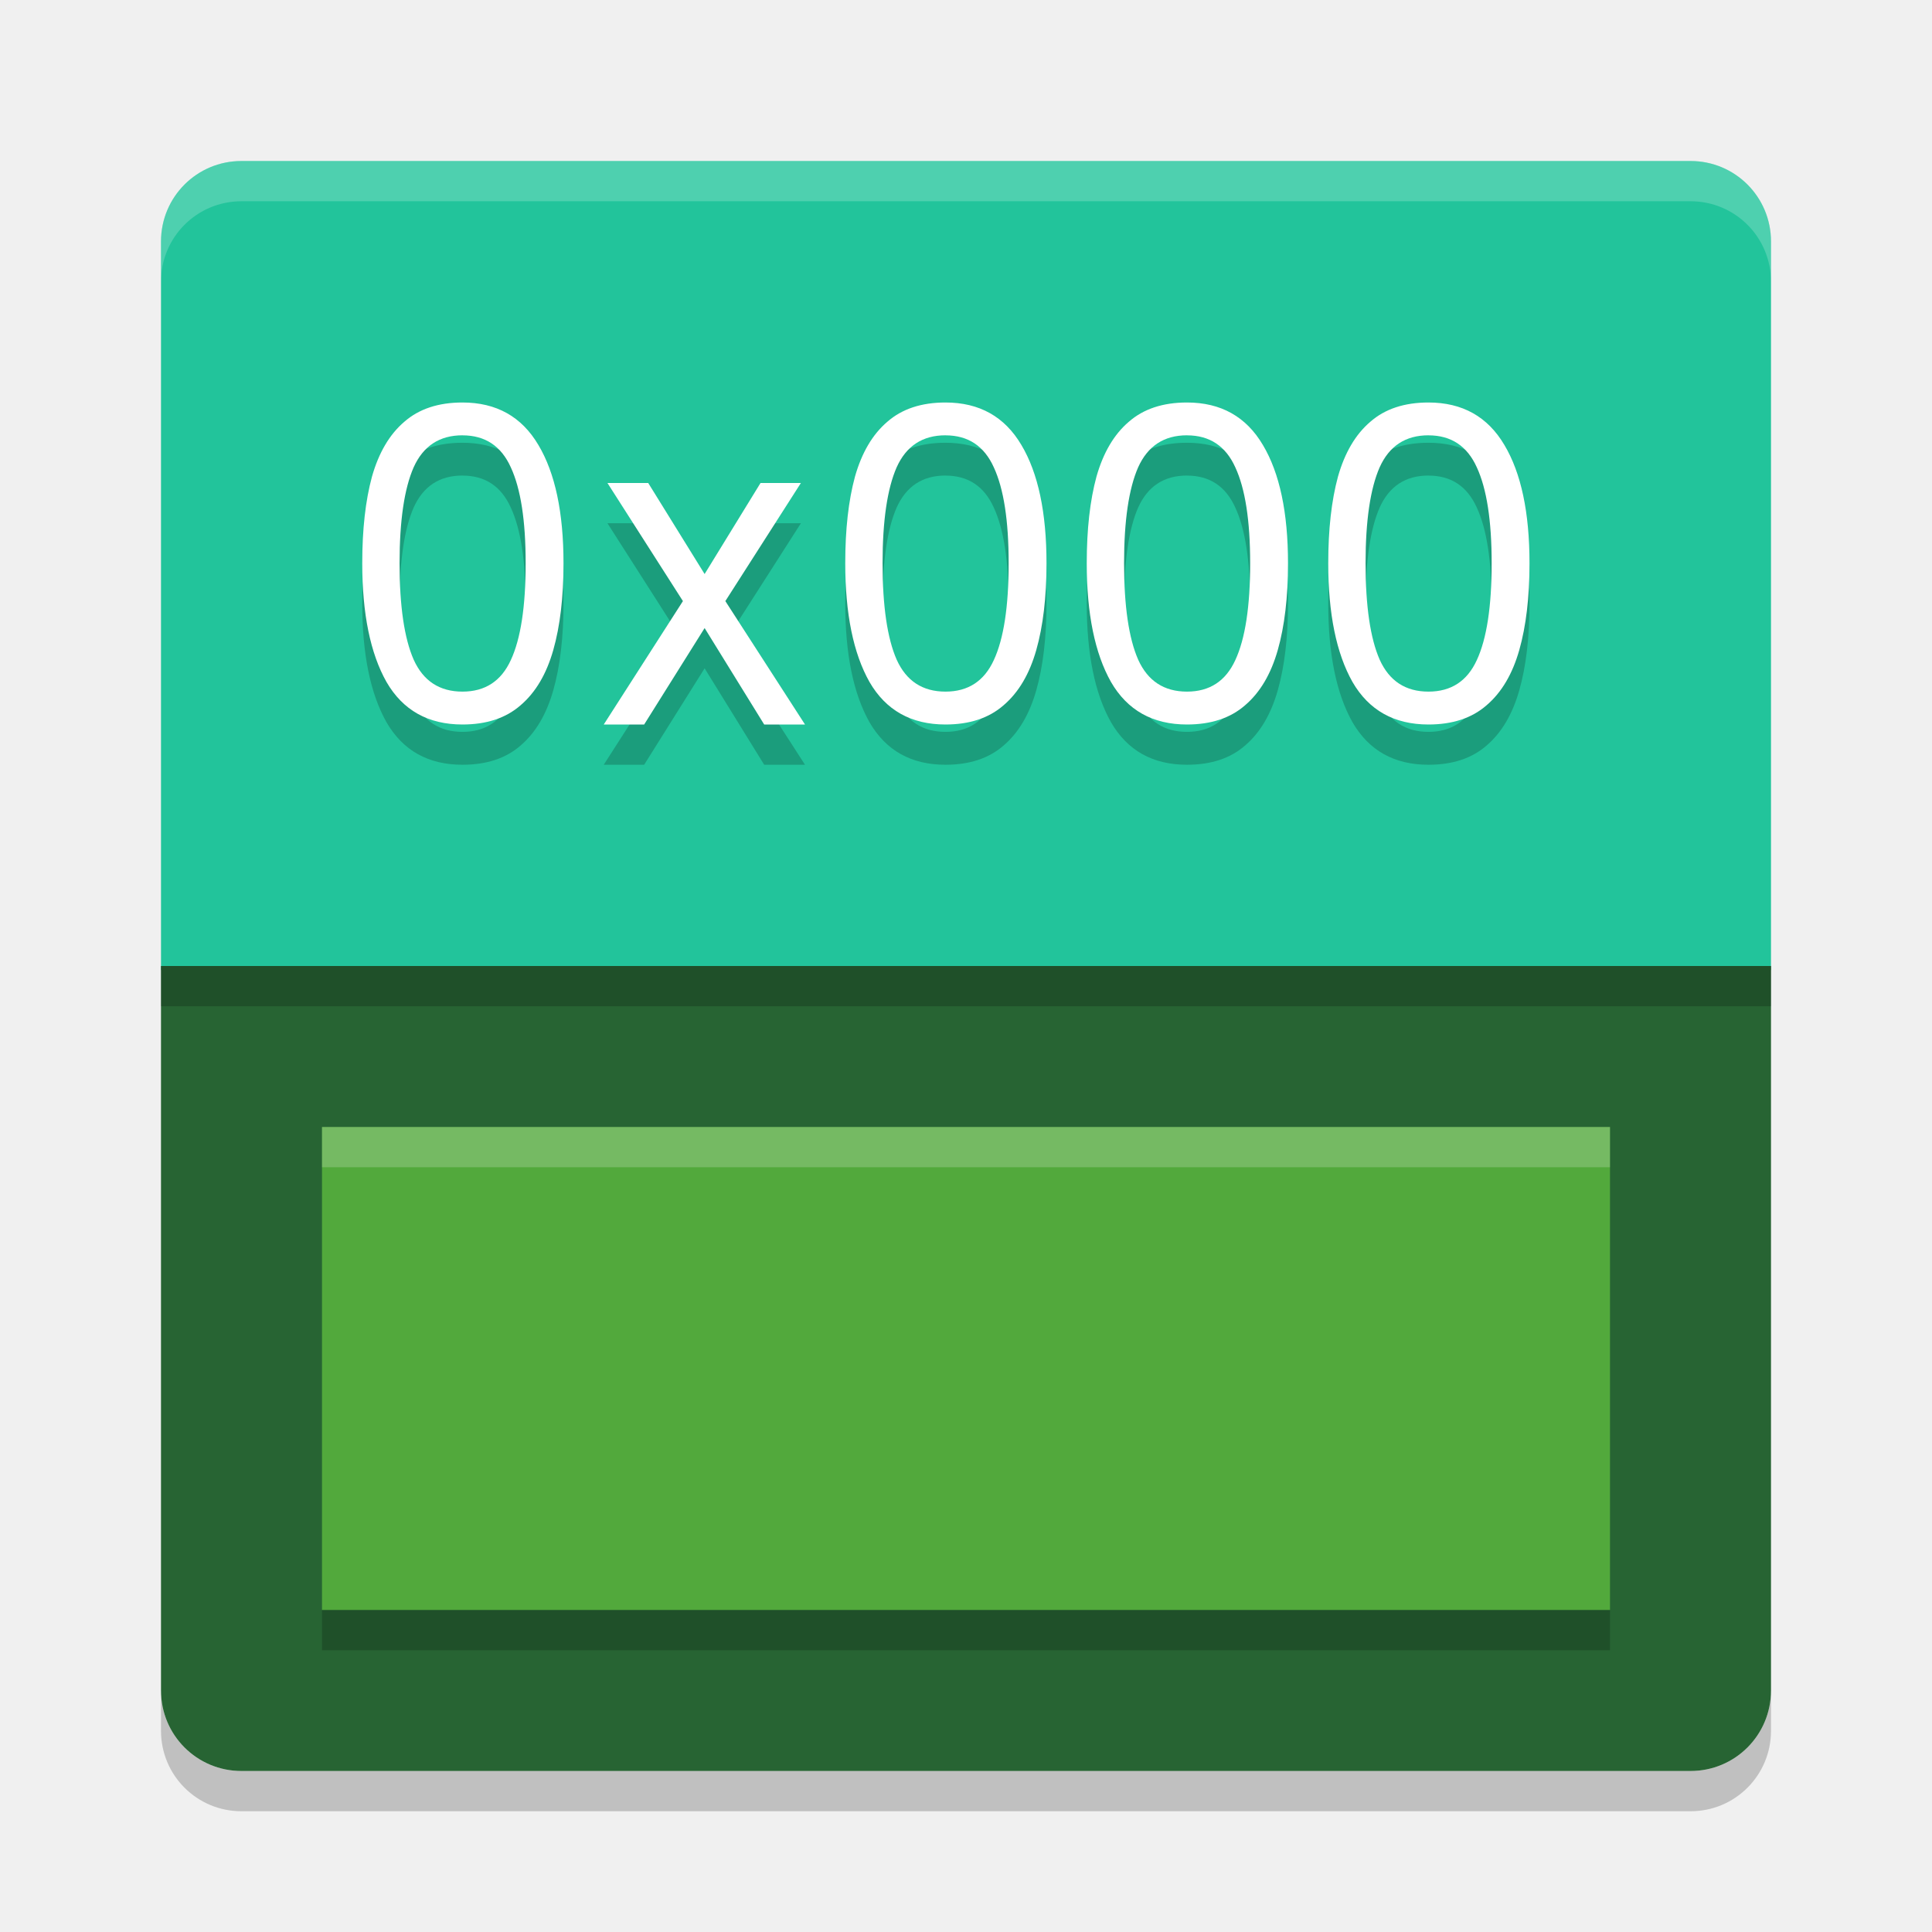
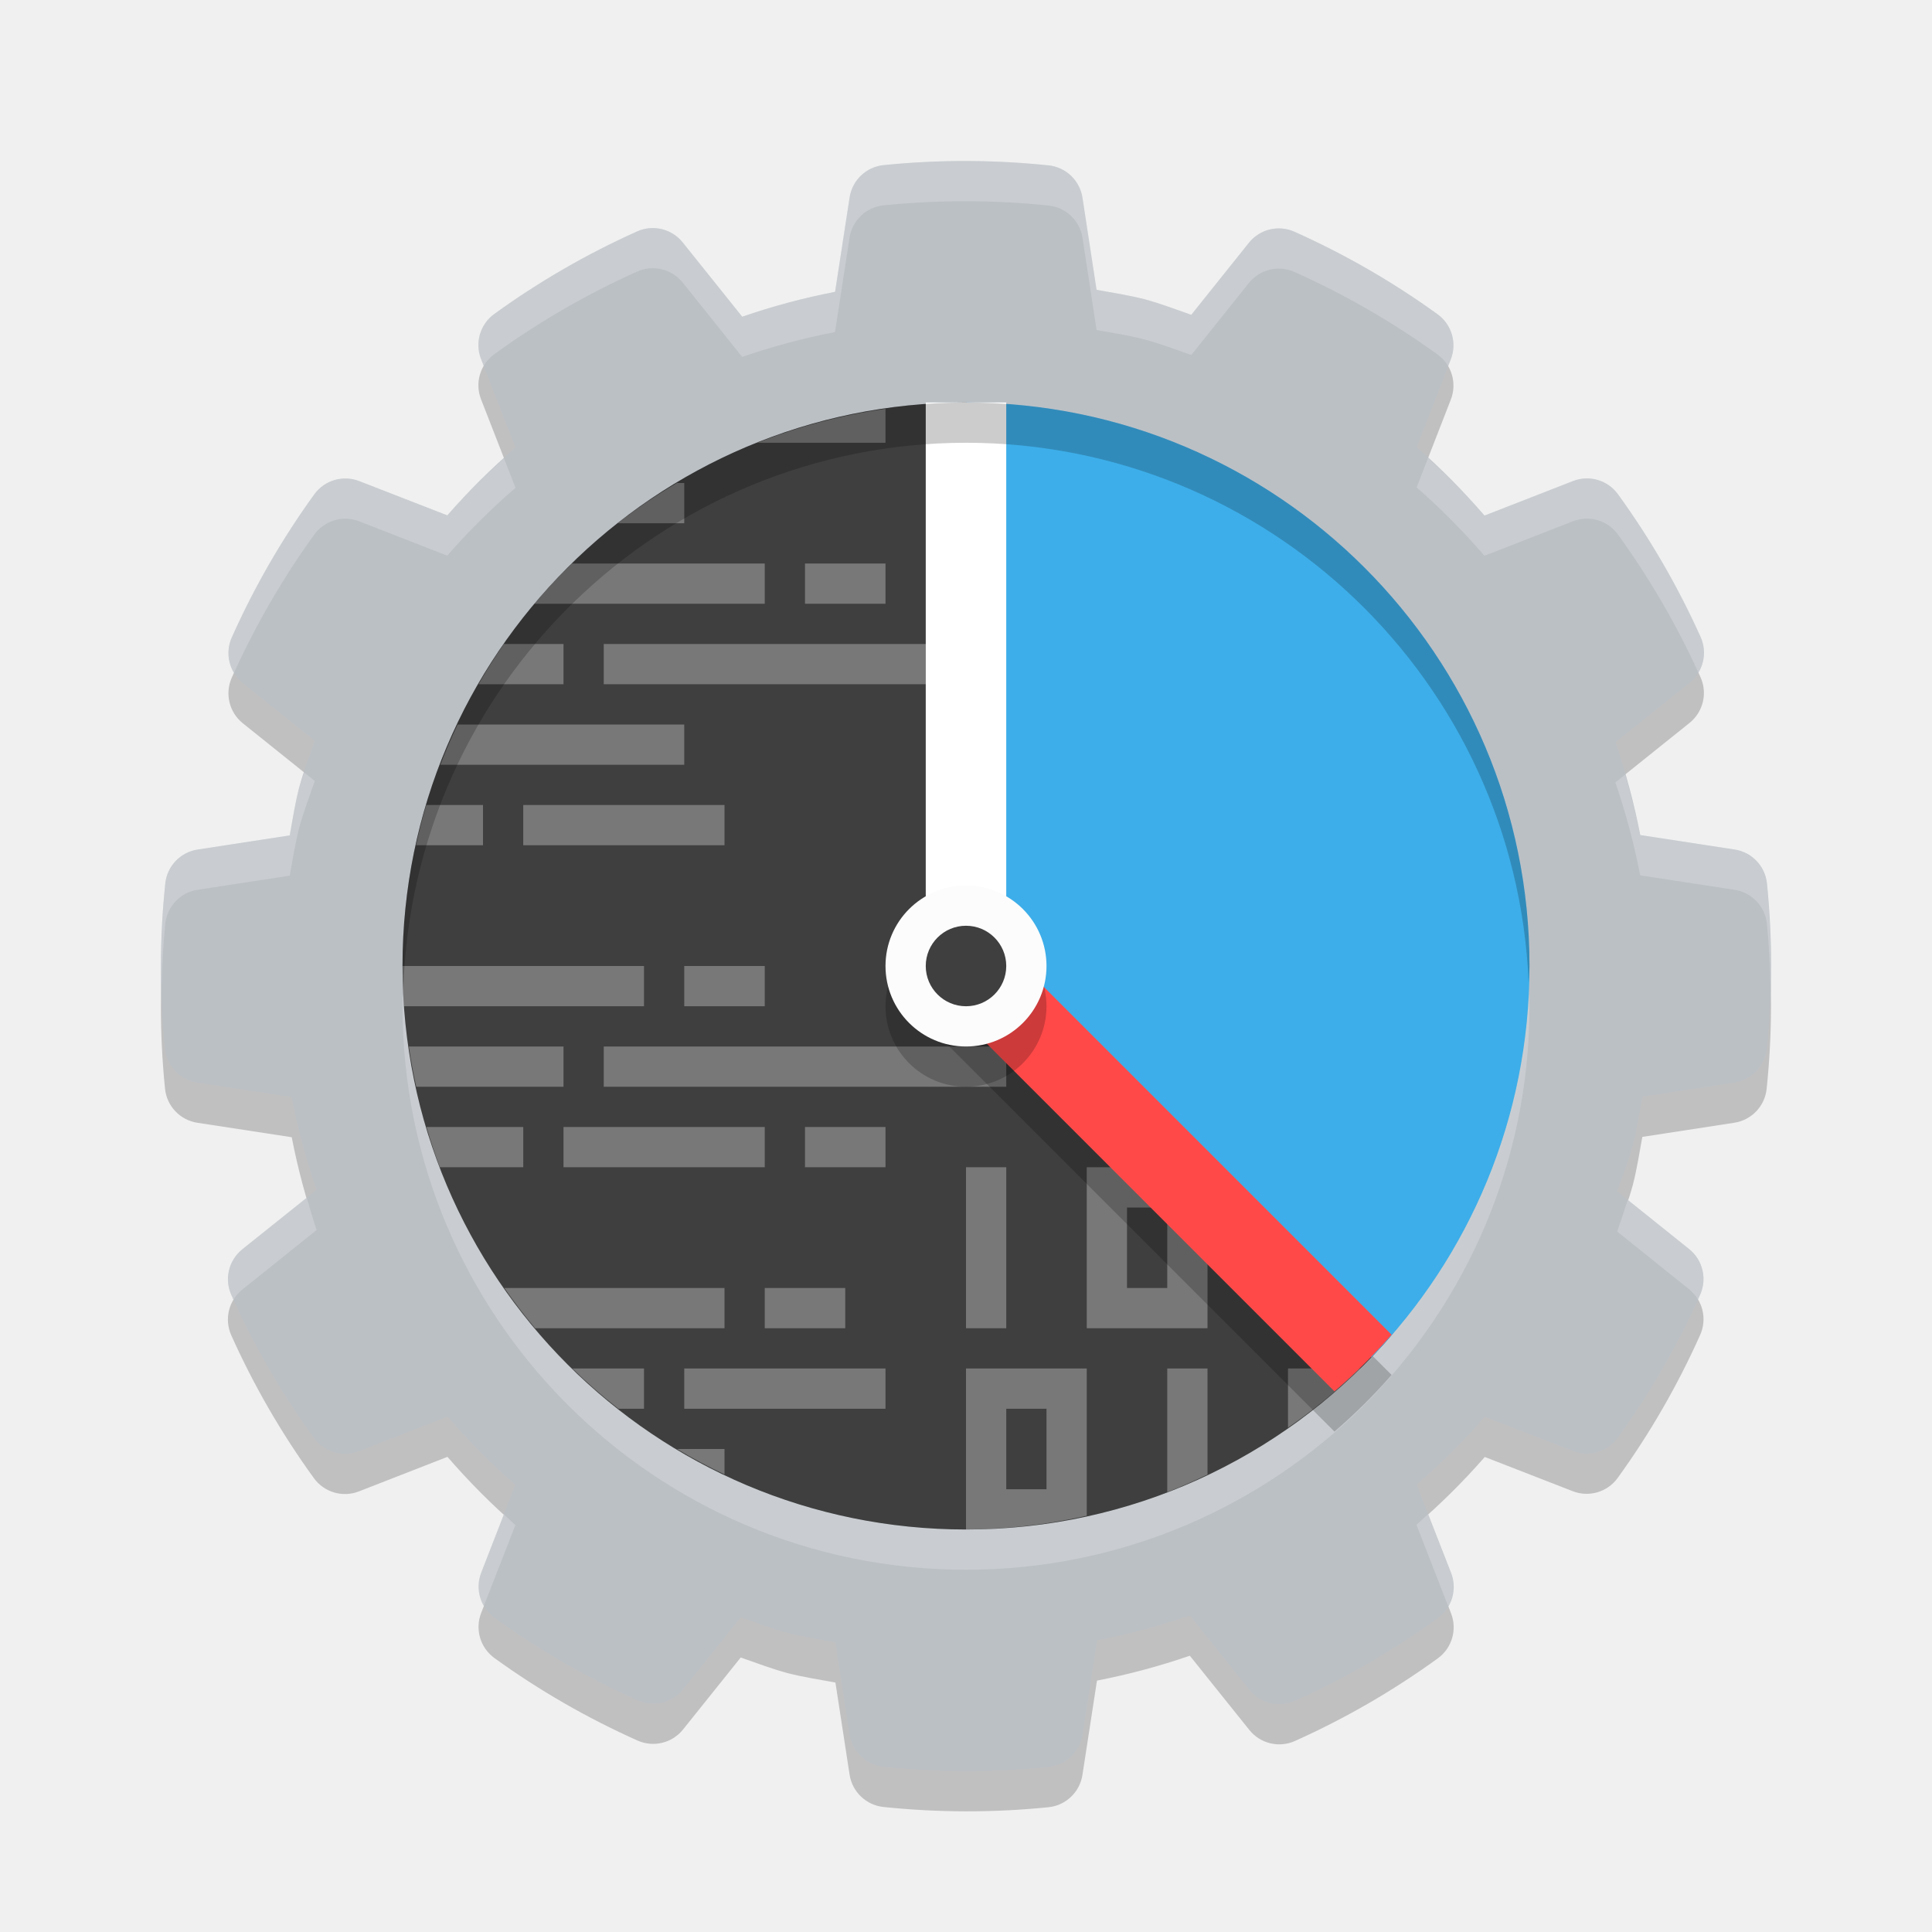
- <svg xmlns="http://www.w3.org/2000/svg" width="48" height="48" version="1">
-   <path style="fill:#22c49b" d="M 6 4 C 4.892 4 4 4.892 4 6 L 4 24.1 L 44 24.1 L 44 6 C 44 4.892 43.108 4 42 4 L 6 4 z" />
-   <path fill="#fff" style="opacity:0.2" d="m6 4c-1.108 0-2 0.892-2 2v1c0-1.108 0.892-2 2-2h36c1.108 0 2 0.892 2 2v-1c0-1.108-0.892-2-2-2h-36z" />
-   <path opacity=".2" d="m6 45c-1.108 0-2-0.892-2-2v-1c0 1.108 0.892 2 2 2h36c1.108 0 2-0.892 2-2v1c0 1.108-0.892 2-2 2h-36z" />
-   <path style="fill:#276433" d="M 4 24 L 4 42 C 4 43.108 4.892 44 6 44 L 42 44 C 43.108 44 44 43.108 44 42 L 44 24 L 4 24 z" />
-   <rect style="fill:#52a93c" width="32" height="12" x="8" y="28" />
-   <path style="opacity:0.2" d="m 11.49,11 c -0.598,0 -1.08,0.159 -1.445,0.479 C 9.679,11.791 9.411,12.245 9.242,12.84 9.08,13.435 9,14.152 9,14.994 9,16.249 9.201,17.232 9.602,17.943 10.009,18.647 10.639,19 11.49,19 c 0.598,0 1.08,-0.159 1.445,-0.479 0.373,-0.319 0.642,-0.776 0.811,-1.371 C 13.915,16.555 14,15.836 14,14.994 14,13.732 13.792,12.753 13.377,12.057 12.962,11.353 12.334,11 11.49,11 Z m 12,0 c -0.598,0 -1.08,0.159 -1.445,0.479 -0.366,0.312 -0.634,0.766 -0.803,1.361 C 21.08,13.435 21,14.152 21,14.994 c 0,1.255 0.201,2.238 0.602,2.949 C 22.009,18.647 22.639,19 23.49,19 c 0.598,0 1.08,-0.159 1.445,-0.479 0.373,-0.319 0.642,-0.776 0.811,-1.371 C 25.915,16.555 26,15.836 26,14.994 26,13.732 25.792,12.753 25.377,12.057 24.962,11.353 24.334,11 23.49,11 Z m 6,0 c -0.598,0 -1.08,0.159 -1.445,0.479 -0.366,0.312 -0.634,0.766 -0.803,1.361 C 27.08,13.435 27,14.152 27,14.994 c 0,1.255 0.201,2.238 0.602,2.949 C 28.009,18.647 28.639,19 29.49,19 c 0.598,0 1.08,-0.159 1.445,-0.479 0.373,-0.319 0.642,-0.776 0.811,-1.371 C 31.915,16.555 32,15.836 32,14.994 32,13.732 31.792,12.753 31.377,12.057 30.962,11.353 30.334,11 29.49,11 Z m 6,0 c -0.598,0 -1.08,0.159 -1.445,0.479 -0.366,0.312 -0.634,0.766 -0.803,1.361 C 33.08,13.435 33,14.152 33,14.994 c 0,1.255 0.201,2.238 0.602,2.949 C 34.009,18.647 34.639,19 35.49,19 c 0.598,0 1.08,-0.159 1.445,-0.479 0.373,-0.319 0.642,-0.776 0.811,-1.371 C 37.915,16.555 38,15.836 38,14.994 38,13.732 37.792,12.753 37.377,12.057 36.962,11.353 36.334,11 35.49,11 Z m -24,0.816 c 0.563,0 0.962,0.265 1.201,0.795 0.246,0.53 0.369,1.323 0.369,2.383 0,1.074 -0.123,1.877 -0.369,2.406 -0.239,0.522 -0.639,0.783 -1.201,0.783 -0.57,0 -0.974,-0.265 -1.213,-0.795 -0.232,-0.53 -0.35,-1.328 -0.35,-2.395 0,-1.059 0.118,-1.853 0.35,-2.383 0.239,-0.53 0.643,-0.795 1.213,-0.795 z m 12,0 c 0.563,0 0.962,0.265 1.201,0.795 0.246,0.53 0.369,1.323 0.369,2.383 0,1.074 -0.123,1.877 -0.369,2.406 -0.239,0.522 -0.639,0.783 -1.201,0.783 -0.57,0 -0.974,-0.265 -1.213,-0.795 -0.232,-0.53 -0.35,-1.328 -0.35,-2.395 0,-1.059 0.118,-1.853 0.35,-2.383 0.239,-0.53 0.643,-0.795 1.213,-0.795 z m 6,0 c 0.563,0 0.962,0.265 1.201,0.795 0.246,0.53 0.369,1.323 0.369,2.383 0,1.074 -0.123,1.877 -0.369,2.406 -0.239,0.522 -0.639,0.783 -1.201,0.783 -0.57,0 -0.974,-0.265 -1.213,-0.795 -0.232,-0.53 -0.35,-1.328 -0.35,-2.395 0,-1.059 0.118,-1.853 0.35,-2.383 0.239,-0.53 0.643,-0.795 1.213,-0.795 z m 6,0 c 0.563,0 0.962,0.265 1.201,0.795 0.246,0.53 0.369,1.323 0.369,2.383 0,1.074 -0.123,1.877 -0.369,2.406 -0.239,0.522 -0.639,0.783 -1.201,0.783 -0.57,0 -0.974,-0.265 -1.213,-0.795 -0.232,-0.53 -0.35,-1.328 -0.35,-2.395 0,-1.059 0.118,-1.853 0.35,-2.383 0.239,-0.53 0.643,-0.795 1.213,-0.795 z M 15.092,13 l 1.875,2.934 L 15,19 h 1.004 L 17.506,16.604 18.986,19 H 20 L 18.021,15.934 19.898,13 H 18.895 L 17.506,15.262 16.105,13 Z" />
-   <path style="fill:#ffffff" d="m 11.49,10 c -0.598,0 -1.08,0.159 -1.445,0.479 C 9.679,10.791 9.411,11.245 9.242,11.84 9.08,12.435 9,13.152 9,13.994 9,15.249 9.201,16.232 9.602,16.943 10.009,17.647 10.639,18 11.49,18 c 0.598,0 1.08,-0.159 1.445,-0.479 0.373,-0.319 0.642,-0.776 0.811,-1.371 C 13.915,15.555 14,14.836 14,13.994 14,12.732 13.792,11.753 13.377,11.057 12.962,10.353 12.334,10 11.49,10 Z m 12,0 c -0.598,0 -1.08,0.159 -1.445,0.479 -0.366,0.312 -0.634,0.766 -0.803,1.361 C 21.08,12.435 21,13.152 21,13.994 c 0,1.255 0.201,2.238 0.602,2.949 C 22.009,17.647 22.639,18 23.49,18 c 0.598,0 1.08,-0.159 1.445,-0.479 0.373,-0.319 0.642,-0.776 0.811,-1.371 C 25.915,15.555 26,14.836 26,13.994 26,12.732 25.792,11.753 25.377,11.057 24.962,10.353 24.334,10 23.49,10 Z m 6,0 c -0.598,0 -1.08,0.159 -1.445,0.479 -0.366,0.312 -0.634,0.766 -0.803,1.361 C 27.08,12.435 27,13.152 27,13.994 c 0,1.255 0.201,2.238 0.602,2.949 C 28.009,17.647 28.639,18 29.49,18 c 0.598,0 1.08,-0.159 1.445,-0.479 0.373,-0.319 0.642,-0.776 0.811,-1.371 C 31.915,15.555 32,14.836 32,13.994 32,12.732 31.792,11.753 31.377,11.057 30.962,10.353 30.334,10 29.49,10 Z m 6,0 c -0.598,0 -1.08,0.159 -1.445,0.479 -0.366,0.312 -0.634,0.766 -0.803,1.361 C 33.08,12.435 33,13.152 33,13.994 c 0,1.255 0.201,2.238 0.602,2.949 C 34.009,17.647 34.639,18 35.49,18 c 0.598,0 1.08,-0.159 1.445,-0.479 0.373,-0.319 0.642,-0.776 0.811,-1.371 C 37.915,15.555 38,14.836 38,13.994 38,12.732 37.792,11.753 37.377,11.057 36.962,10.353 36.334,10 35.49,10 Z m -24,0.816 c 0.563,0 0.962,0.265 1.201,0.795 0.246,0.53 0.369,1.323 0.369,2.383 0,1.074 -0.123,1.877 -0.369,2.406 -0.239,0.522 -0.639,0.783 -1.201,0.783 -0.57,0 -0.974,-0.265 -1.213,-0.795 -0.232,-0.53 -0.35,-1.328 -0.35,-2.395 0,-1.059 0.118,-1.853 0.35,-2.383 0.239,-0.53 0.643,-0.795 1.213,-0.795 z m 12,0 c 0.563,0 0.962,0.265 1.201,0.795 0.246,0.53 0.369,1.323 0.369,2.383 0,1.074 -0.123,1.877 -0.369,2.406 -0.239,0.522 -0.639,0.783 -1.201,0.783 -0.57,0 -0.974,-0.265 -1.213,-0.795 -0.232,-0.53 -0.35,-1.328 -0.35,-2.395 0,-1.059 0.118,-1.853 0.35,-2.383 0.239,-0.53 0.643,-0.795 1.213,-0.795 z m 6,0 c 0.563,0 0.962,0.265 1.201,0.795 0.246,0.53 0.369,1.323 0.369,2.383 0,1.074 -0.123,1.877 -0.369,2.406 -0.239,0.522 -0.639,0.783 -1.201,0.783 -0.57,0 -0.974,-0.265 -1.213,-0.795 -0.232,-0.53 -0.35,-1.328 -0.35,-2.395 0,-1.059 0.118,-1.853 0.35,-2.383 0.239,-0.53 0.643,-0.795 1.213,-0.795 z m 6,0 c 0.563,0 0.962,0.265 1.201,0.795 0.246,0.53 0.369,1.323 0.369,2.383 0,1.074 -0.123,1.877 -0.369,2.406 -0.239,0.522 -0.639,0.783 -1.201,0.783 -0.57,0 -0.974,-0.265 -1.213,-0.795 -0.232,-0.53 -0.35,-1.328 -0.35,-2.395 0,-1.059 0.118,-1.853 0.35,-2.383 0.239,-0.53 0.643,-0.795 1.213,-0.795 z M 15.092,12 l 1.875,2.934 L 15,18 h 1.004 L 17.506,15.604 18.986,18 H 20 L 18.021,14.934 19.898,12 H 18.895 L 17.506,14.262 16.105,12 Z" />
-   <rect style="opacity:0.2" width="40" height="1" x="4" y="24" />
-   <rect style="opacity:0.2;fill:#ffffff" width="32" height="1" x="8" y="28" />
-   <rect style="opacity:0.2" width="32" height="1" x="8" y="40" />
+ <svg xmlns="http://www.w3.org/2000/svg" version="1.1" viewBox="0 0 48 48">
+   <path style="opacity:0.2" d="m 24.054,5 c -0.702,-0.003 -1.404,0.032 -2.102,0.102 A 0.952,0.953 0 0 0 21.108,5.904 L 20.747,8.25 C 19.964,8.402 19.195,8.608 18.44,8.868 L 16.961,7.022 A 0.952,0.953 0 0 0 15.829,6.749 C 14.578,7.31 13.388,7.998 12.278,8.802 a 0.952,0.953 0 0 0 -0.327,1.118 l 0.858,2.199 c -0.604,0.522 -1.171,1.084 -1.696,1.685 L 8.926,12.953 a 0.952,0.953 0 0 0 -1.118,0.329 c -0.804,1.111 -1.49,2.303 -2.05,3.555 a 0.952,0.953 0 0 0 0.273,1.131 l 1.791,1.436 c -0.134,0.383 -0.28,0.762 -0.387,1.153 a 0.952,0.953 0 0 0 -0.004,0.015 c -0.1,0.39 -0.161,0.788 -0.233,1.183 l -2.29,0.352 a 0.952,0.953 0 0 0 -0.802,0.843 c -0.142,1.363 -0.144,2.737 -0.006,4.1 a 0.952,0.953 0 0 0 0.804,0.845 l 2.344,0.359 c 0.152,0.783 0.358,1.552 0.618,2.307 l -1.847,1.479 a 0.952,0.953 0 0 0 -0.273,1.135 c 0.561,1.251 1.249,2.441 2.054,3.551 a 0.952,0.953 0 0 0 1.118,0.327 l 2.199,-0.858 c 0.523,0.604 1.085,1.171 1.687,1.696 l -0.85,2.184 a 0.952,0.953 0 0 0 0.329,1.118 c 1.111,0.804 2.303,1.49 3.555,2.05 a 0.952,0.953 0 0 0 1.131,-0.273 l 1.434,-1.79 c 0.383,0.134 0.762,0.278 1.153,0.385 a 0.952,0.953 0 0 0 0.015,0.004 c 0.39,0.1 0.789,0.16 1.185,0.233 l 0.352,2.29 a 0.952,0.953 0 0 0 0.843,0.802 c 1.362,0.142 2.735,0.144 4.098,0.006 a 0.952,0.953 0 0 0 0.844,-0.802 l 0.361,-2.344 c 0.783,-0.152 1.552,-0.358 2.307,-0.618 l 1.479,1.845 a 0.952,0.953 0 0 0 1.133,0.273 c 1.251,-0.561 2.441,-1.249 3.551,-2.054 a 0.952,0.953 0 0 0 0.327,-1.118 l -0.858,-2.199 c 0.604,-0.522 1.171,-1.084 1.696,-1.685 l 2.184,0.85 a 0.952,0.953 0 0 0 1.118,-0.329 c 0.804,-1.111 1.49,-2.303 2.05,-3.555 a 0.952,0.953 0 0 0 -0.273,-1.131 l -1.789,-1.434 c 0.135,-0.383 0.28,-0.763 0.387,-1.155 a 0.952,0.953 0 0 0 0.004,-0.015 c 0.1,-0.39 0.161,-0.788 0.233,-1.183 L 43.09,27.894 a 0.952,0.953 0 0 0 0.802,-0.843 c 0.142,-1.363 0.144,-2.737 0.006,-4.1 a 0.952,0.953 0 0 0 -0.804,-0.845 l -2.344,-0.359 c -0.152,-0.784 -0.358,-1.553 -0.618,-2.308 l 1.845,-1.479 a 0.952,0.953 0 0 0 0.273,-1.133 c -0.562,-1.25 -1.251,-2.44 -2.055,-3.549 a 0.952,0.953 0 0 0 -1.116,-0.327 l -2.199,0.858 C 36.359,13.204 35.798,12.636 35.196,12.11 L 36.046,9.926 A 0.952,0.953 0 0 0 35.717,8.808 C 34.605,8.004 33.414,7.318 32.162,6.758 a 0.952,0.953 0 0 0 -1.133,0.273 l -1.432,1.79 C 29.215,8.687 28.835,8.543 28.444,8.436 a 0.952,0.953 0 0 0 -0.015,-0.004 C 28.039,8.333 27.64,8.272 27.244,8.2 L 26.894,5.912 A 0.952,0.953 0 0 0 26.052,5.108 C 25.388,5.039 24.721,5.003 24.054,5 Z" />
+   <path style="fill:#bbc0c5" d="m 24.054,4 c -0.702,-0.003 -1.404,0.032 -2.102,0.102 A 0.952,0.953 0 0 0 21.108,4.904 l -0.361,2.346 C 19.964,7.402 19.195,7.608 18.44,7.868 L 16.961,6.022 A 0.952,0.953 0 0 0 15.829,5.749 C 14.578,6.31 13.388,6.998 12.278,7.802 a 0.952,0.953 0 0 0 -0.327,1.118 l 0.858,2.199 c -0.604,0.522 -1.171,1.084 -1.696,1.685 L 8.926,11.953 a 0.952,0.953 0 0 0 -1.118,0.329 c -0.804,1.111 -1.49,2.303 -2.05,3.555 a 0.952,0.953 0 0 0 0.273,1.131 l 1.791,1.436 c -0.134,0.383 -0.28,0.762 -0.387,1.153 a 0.952,0.953 0 0 0 -0.004,0.015 c -0.1,0.39 -0.161,0.788 -0.233,1.183 l -2.29,0.352 a 0.952,0.953 0 0 0 -0.802,0.843 c -0.142,1.363 -0.144,2.737 -0.006,4.1 a 0.952,0.953 0 0 0 0.804,0.845 l 2.344,0.359 c 0.152,0.783 0.358,1.552 0.618,2.307 L 6.02,31.038 a 0.952,0.953 0 0 0 -0.273,1.135 c 0.561,1.251 1.249,2.441 2.054,3.551 a 0.952,0.953 0 0 0 1.118,0.327 l 2.199,-0.858 c 0.523,0.604 1.085,1.171 1.687,1.696 l -0.85,2.184 a 0.952,0.953 0 0 0 0.329,1.118 c 1.111,0.804 2.303,1.49 3.555,2.05 a 0.952,0.953 0 0 0 1.131,-0.273 l 1.434,-1.79 c 0.383,0.134 0.762,0.278 1.153,0.385 a 0.952,0.953 0 0 0 0.015,0.004 c 0.39,0.1 0.789,0.16 1.185,0.233 l 0.352,2.29 a 0.952,0.953 0 0 0 0.843,0.802 c 1.362,0.142 2.735,0.144 4.098,0.006 a 0.952,0.953 0 0 0 0.844,-0.802 l 0.361,-2.344 c 0.783,-0.152 1.552,-0.358 2.307,-0.618 l 1.479,1.845 a 0.952,0.953 0 0 0 1.133,0.273 c 1.251,-0.561 2.441,-1.249 3.551,-2.054 a 0.952,0.953 0 0 0 0.327,-1.118 l -0.858,-2.199 c 0.604,-0.522 1.171,-1.084 1.696,-1.685 l 2.184,0.85 a 0.952,0.953 0 0 0 1.118,-0.329 c 0.804,-1.111 1.49,-2.303 2.05,-3.555 A 0.952,0.953 0 0 0 41.967,31.033 l -1.789,-1.434 c 0.135,-0.383 0.28,-0.763 0.387,-1.155 a 0.952,0.953 0 0 0 0.004,-0.015 c 0.1,-0.39 0.161,-0.788 0.233,-1.183 l 2.29,-0.352 a 0.952,0.953 0 0 0 0.802,-0.843 c 0.142,-1.363 0.144,-2.737 0.006,-4.1 a 0.952,0.953 0 0 0 -0.804,-0.845 l -2.344,-0.359 c -0.152,-0.784 -0.358,-1.553 -0.618,-2.308 l 1.845,-1.479 a 0.952,0.953 0 0 0 0.273,-1.133 c -0.562,-1.25 -1.251,-2.44 -2.055,-3.549 a 0.952,0.953 0 0 0 -1.116,-0.327 l -2.199,0.858 C 36.359,12.204 35.798,11.636 35.196,11.11 L 36.046,8.926 A 0.952,0.953 0 0 0 35.717,7.808 C 34.605,7.004 33.414,6.318 32.162,5.758 a 0.952,0.953 0 0 0 -1.133,0.273 l -1.432,1.79 C 29.215,7.687 28.835,7.543 28.444,7.436 a 0.952,0.953 0 0 0 -0.015,-0.004 C 28.039,7.333 27.64,7.272 27.244,7.2 l -0.35,-2.288 A 0.952,0.953 0 0 0 26.052,4.108 C 25.388,4.039 24.721,4.003 24.054,4 Z" />
+   <path style="opacity:0.2;fill:#ffffff" d="M 24,39 A 14,14 0 0 1 10,25 14,14 0 0 1 10.021,24.414 14,14 0 0 0 24,38 14,14 0 0 0 37.979,24.586 14,14 0 0 1 38,25 14,14 0 0 1 24,39 Z" />
+   <path style="fill:#3f3f3f" d="m 35.233,24.307 c 0,3.619 1.394,6.61 -0.86,9.095 -2.561,2.824 -6.26,4.598 -10.373,4.598 -7.732,0 -14,-6.268 -14,-14 0,-7.732 6.268,-14 14,-14 C 25,10 35.233,16.575 35.233,24.307 Z" />
+   <path style="fill:#ffffff;opacity:0.3" d="M 22 10.158 A 14 14 0 0 0 18.818 11 L 22 11 L 22 10.158 z M 16.818 12 A 14 14 0 0 0 15.344 13 L 17 13 L 17 12 L 16.818 12 z M 14.207 14 A 14 14 0 0 0 13.277 15 L 19 15 L 19 14 L 14.207 14 z M 20 14 L 20 15 L 22 15 L 22 14 L 20 14 z M 12.518 16 A 14 14 0 0 0 11.889 17 L 14 17 L 14 16 L 12.518 16 z M 15 16 L 15 17 L 23 17 L 23 16 L 15 16 z M 11.369 18 A 14 14 0 0 0 10.941 19 L 17 19 L 17 18 L 11.369 18 z M 10.59 20 A 14 14 0 0 0 10.336 21 L 12 21 L 12 20 L 10.59 20 z M 13 20 L 13 21 L 18 21 L 18 20 L 13 20 z M 10 24 A 14 14 0 0 0 10.037 25 L 16 25 L 16 24 L 10 24 z M 17 24 L 17 25 L 19 25 L 19 24 L 17 24 z M 10.158 26 A 14 14 0 0 0 10.342 27 L 14 27 L 14 26 L 10.158 26 z M 15 26 L 15 27 L 25 27 L 25 26 L 15 26 z M 10.596 28 A 14 14 0 0 0 10.928 29 L 13 29 L 13 28 L 10.596 28 z M 14 28 L 14 29 L 19 29 L 19 28 L 14 28 z M 20 28 L 20 29 L 22 29 L 22 28 L 20 28 z M 24 29 L 24 33 L 25 33 L 25 29 L 24 29 z M 27 29 L 27 33 L 30 33 L 30 29 L 27 29 z M 32 29 L 32 33 L 33 33 L 33 29 L 32 29 z M 35 29 L 35 32.635 A 14 14 0 0 0 36 31.18 L 36 30 L 36.631 30 A 14 14 0 0 0 37.059 29 L 35 29 z M 28 30 L 29 30 L 29 32 L 28 32 L 28 30 z M 12.531 32 A 14 14 0 0 0 13.295 33 L 18 33 L 18 32 L 12.531 32 z M 19 32 L 19 33 L 21 33 L 21 32 L 19 32 z M 14.221 34 A 14 14 0 0 0 15.365 35 L 16 35 L 16 34 L 14.221 34 z M 17 34 L 17 35 L 22 35 L 22 34 L 17 34 z M 24 34 L 24 38 A 14 14 0 0 0 27 37.658 L 27 34 L 24 34 z M 29 34 L 29 37.072 A 14 14 0 0 0 30 36.633 L 30 34 L 29 34 z M 32 34 L 32 35.469 A 14 14 0 0 0 33.793 34 L 32 34 z M 25 35 L 26 35 L 26 37 L 25 37 L 25 35 z M 16.82 36 A 14 14 0 0 0 18 36.631 L 18 36 L 16.82 36 z" />
+   <path style="opacity:0.2" d="m 25,24.586 c 0,0.414 -2,0.828 -2,0.828 L 33.154,35.568 a 14,14 0 0 0 1.42,-1.408 z" />
+   <path style="fill:#3daee9" d="m 38,24 c 0,3.777 -1.496,7.206 -3.928,9.724 L 24,24 V 10 c 7.732,0 14,6.268 14,14 z" />
+   <path style="fill:#ffffff" d="m 23,10 v 14.414 l 2,-0.828 V 10 Z" />
+   <path style="fill:#ff4949" d="M 25 23.586 C 25 24 23 24.414 23 24.414 L 33.154 34.568 A 14 14 0 0 0 34.574 33.16 L 25 23.586 z" />
+   <circle style="opacity:0.2" cx="24" cy="25" r="2" />
+   <circle style="fill:#fcfcfc" cx="24" cy="24" r="2" />
+   <circle style="fill:#3f3f3f" cx="24" cy="24" r="1" />
+   <path style="opacity:0.2" d="M 24 10 A 14 14 0 0 0 10 24 A 14 14 0 0 0 10.021 24.586 A 14 14 0 0 1 24 11 A 14 14 0 0 1 37.979 24.414 A 14 14 0 0 0 38 24 A 14 14 0 0 0 24 10 z" />
+   <path style="opacity:0.2;fill:#ffffff" d="M 24.055 4 C 23.353 3.997 22.649 4.031 21.951 4.102 A 0.952 0.953 0 0 0 21.107 4.904 L 20.746 7.25 C 19.963 7.402 19.194 7.608 18.439 7.867 L 16.961 6.021 A 0.952 0.953 0 0 0 15.828 5.748 C 14.577 6.309 13.387 6.998 12.277 7.803 A 0.952 0.953 0 0 0 11.951 8.92 L 12.018 9.09 A 0.952 0.953 0 0 1 12.277 8.803 C 13.387 7.998 14.577 7.309 15.828 6.748 A 0.952 0.953 0 0 1 16.961 7.021 L 18.439 8.867 C 19.194 8.608 19.963 8.402 20.746 8.25 L 21.107 5.904 A 0.952 0.953 0 0 1 21.951 5.102 C 22.649 5.031 23.353 4.997 24.055 5 C 24.722 5.002 25.387 5.038 26.051 5.107 A 0.952 0.953 0 0 1 26.895 5.912 L 27.244 8.199 C 27.64 8.271 28.04 8.332 28.43 8.432 A 0.952 0.953 0 0 1 28.443 8.436 C 28.835 8.542 29.215 8.686 29.598 8.82 L 31.029 7.031 A 0.952 0.953 0 0 1 32.162 6.758 C 33.414 7.318 34.605 8.005 35.717 8.809 A 0.952 0.953 0 0 1 35.98 9.098 L 36.047 8.926 A 0.952 0.953 0 0 0 35.717 7.809 C 34.605 7.005 33.414 6.318 32.162 5.758 A 0.952 0.953 0 0 0 31.029 6.031 L 29.598 7.82 C 29.215 7.686 28.835 7.542 28.443 7.436 A 0.952 0.953 0 0 0 28.43 7.432 C 28.04 7.332 27.64 7.271 27.244 7.199 L 26.895 4.912 A 0.952 0.953 0 0 0 26.051 4.107 C 25.387 4.038 24.722 4.002 24.055 4 z M 35.48 11.377 L 35.195 12.109 C 35.797 12.635 36.358 13.204 36.881 13.809 L 39.08 12.951 A 0.952 0.953 0 0 1 40.195 13.277 C 40.974 14.352 41.644 15.504 42.195 16.711 A 0.952 0.953 0 0 0 42.252 15.828 C 41.69 14.578 41 13.387 40.195 12.277 A 0.952 0.953 0 0 0 39.08 11.951 L 36.881 12.809 C 36.444 12.303 35.973 11.828 35.48 11.377 z M 12.521 11.385 C 12.026 11.833 11.551 12.302 11.111 12.805 L 8.926 11.953 A 0.952 0.953 0 0 0 7.809 12.281 C 7.005 13.393 6.318 14.584 5.758 15.836 A 0.952 0.953 0 0 0 5.814 16.717 C 6.364 15.509 7.031 14.357 7.809 13.281 A 0.952 0.953 0 0 1 8.926 12.953 L 11.111 13.805 C 11.637 13.203 12.204 12.641 12.809 12.119 L 12.521 11.385 z M 7.559 19.191 C 7.519 19.314 7.469 19.433 7.436 19.557 A 0.952 0.953 0 0 0 7.432 19.572 C 7.332 19.962 7.271 20.36 7.199 20.756 L 4.91 21.107 A 0.952 0.953 0 0 0 4.107 21.949 C 4.018 22.803 3.993 23.661 4.014 24.518 C 4.027 23.994 4.053 23.471 4.107 22.949 A 0.952 0.953 0 0 1 4.91 22.107 L 7.199 21.756 C 7.271 21.36 7.332 20.962 7.432 20.572 A 0.952 0.953 0 0 1 7.436 20.557 C 7.543 20.165 7.688 19.787 7.822 19.404 L 7.559 19.191 z M 40.379 19.242 L 40.133 19.439 C 40.392 20.194 40.598 20.964 40.75 21.748 L 43.094 22.107 A 0.952 0.953 0 0 1 43.898 22.951 C 43.95 23.46 43.974 23.971 43.986 24.482 C 44.008 23.638 43.984 22.792 43.898 21.951 A 0.952 0.953 0 0 0 43.094 21.107 L 40.75 20.748 C 40.651 20.24 40.523 19.739 40.379 19.242 z M 7.621 29.756 L 6.02 31.039 A 0.952 0.953 0 0 0 5.746 32.172 C 5.764 32.211 5.785 32.248 5.803 32.287 A 0.952 0.953 0 0 1 6.02 32.039 L 7.867 30.559 C 7.776 30.294 7.699 30.024 7.621 29.756 z M 40.441 29.809 C 40.355 30.072 40.27 30.336 40.178 30.598 L 41.967 32.033 A 0.952 0.953 0 0 1 42.184 32.281 C 42.202 32.242 42.223 32.204 42.24 32.164 A 0.952 0.953 0 0 0 41.967 31.033 L 40.441 29.809 z M 35.479 37.617 C 35.382 37.705 35.29 37.797 35.191 37.883 L 35.982 39.912 A 0.952 0.953 0 0 0 36.049 39.082 L 35.479 37.617 z M 12.52 37.623 L 11.953 39.074 A 0.952 0.953 0 0 0 12.02 39.902 L 12.805 37.891 C 12.706 37.805 12.616 37.711 12.52 37.623 z" />
</svg>
